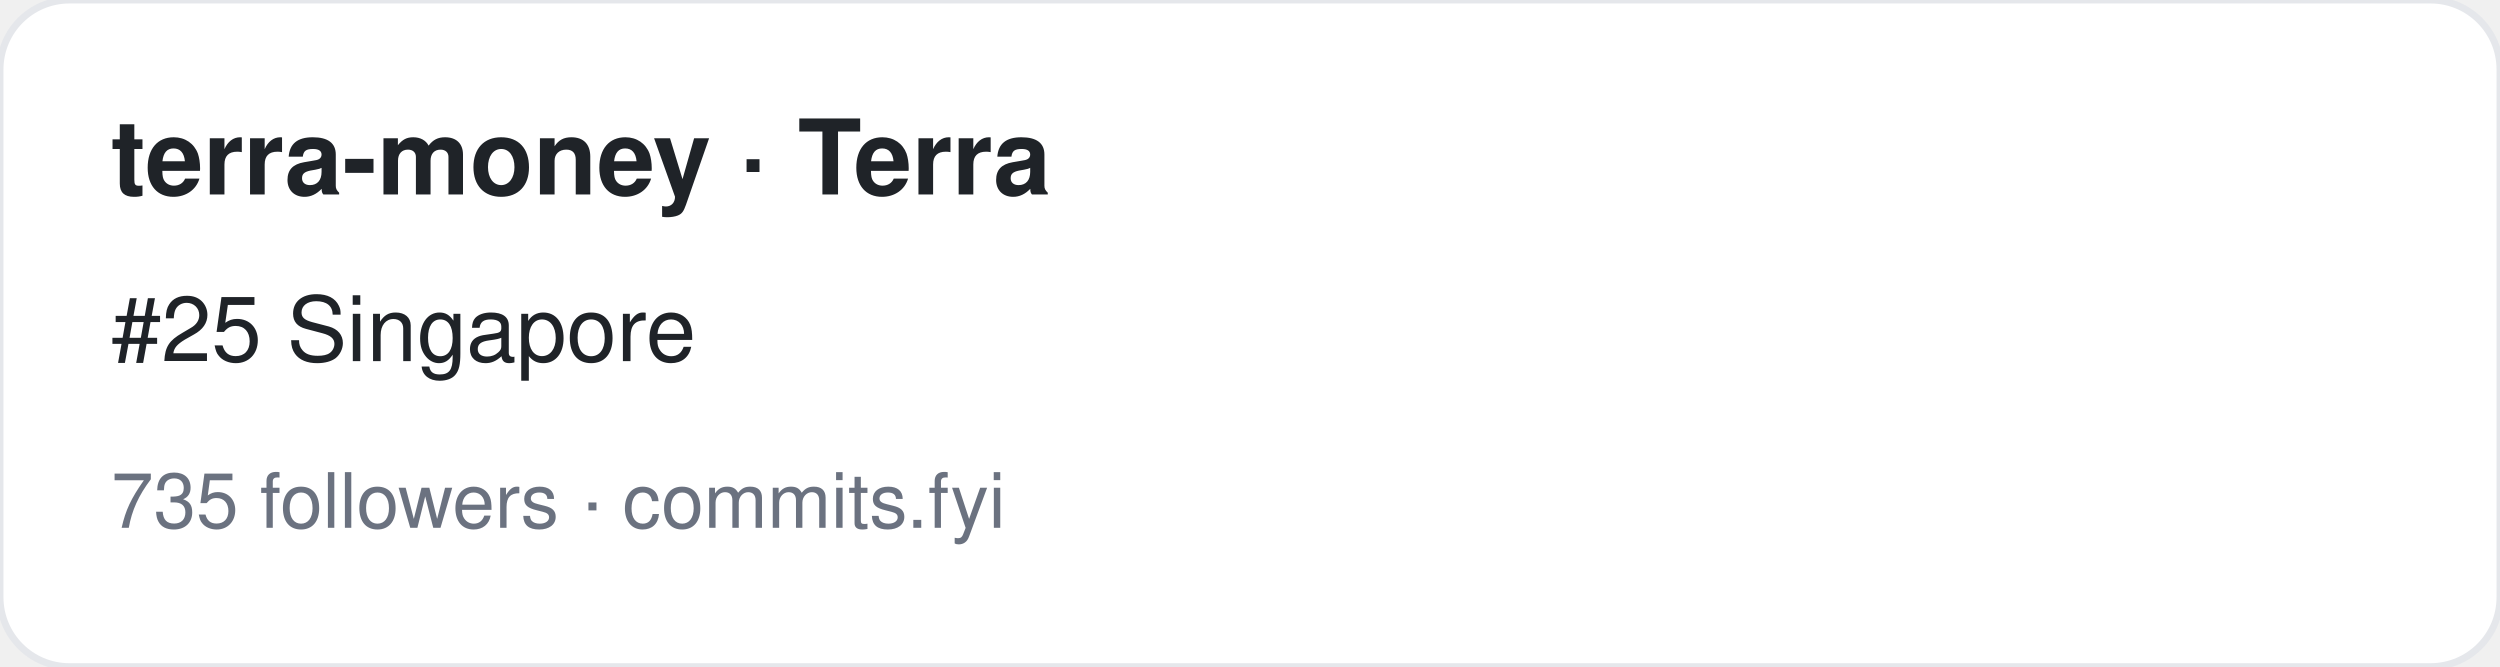
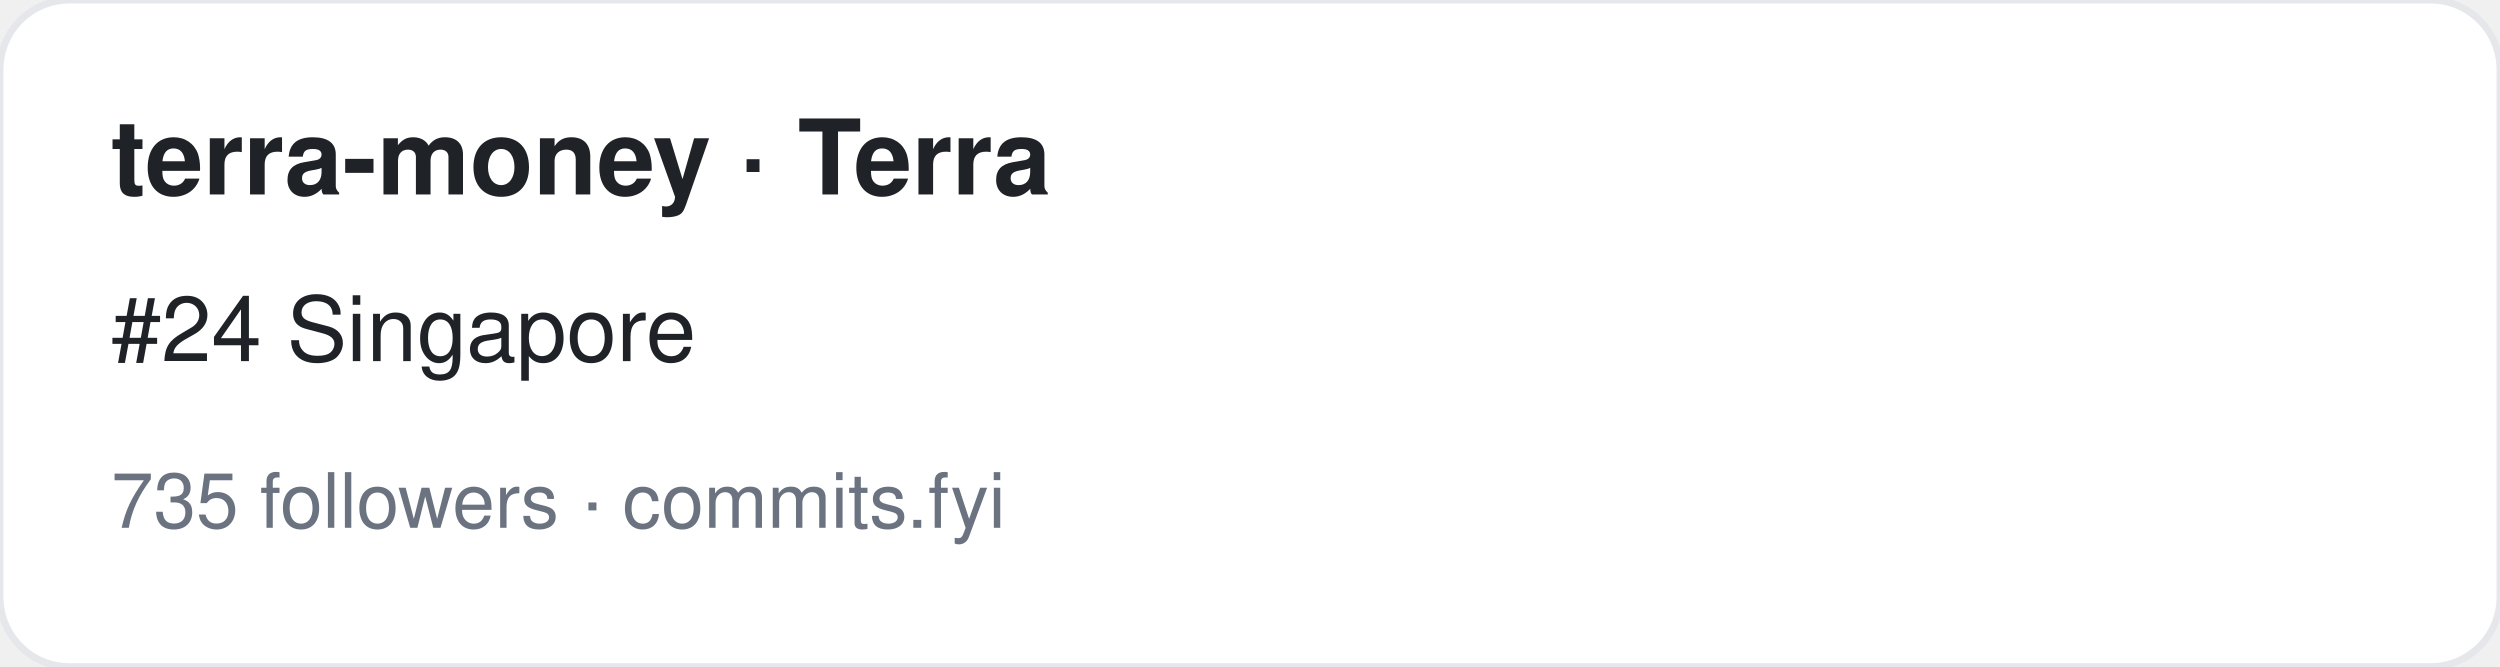
<svg xmlns="http://www.w3.org/2000/svg" width="360" height="96" viewBox="0 0 360 96" font-family="-apple-system,BlinkMacSystemFont,Segoe UI,Helvetica,Arial,sans-serif">
  <rect width="360" height="96" rx="10" fill="#ffffff" stroke="#e5e7eb" />
  <text x="16" y="28" font-size="15" font-weight="700" fill="#1f2328">terra-money · Terra</text>
-   <text x="16" y="52" font-size="13" fill="#1f2328">#25 Singapore</text>
+   <text x="16" y="52" font-size="13" fill="#1f2328">#24 Singapore</text>
  <text x="16" y="76" font-size="11" fill="#6b7280">735 followers · commits.fyi</text>
</svg>
